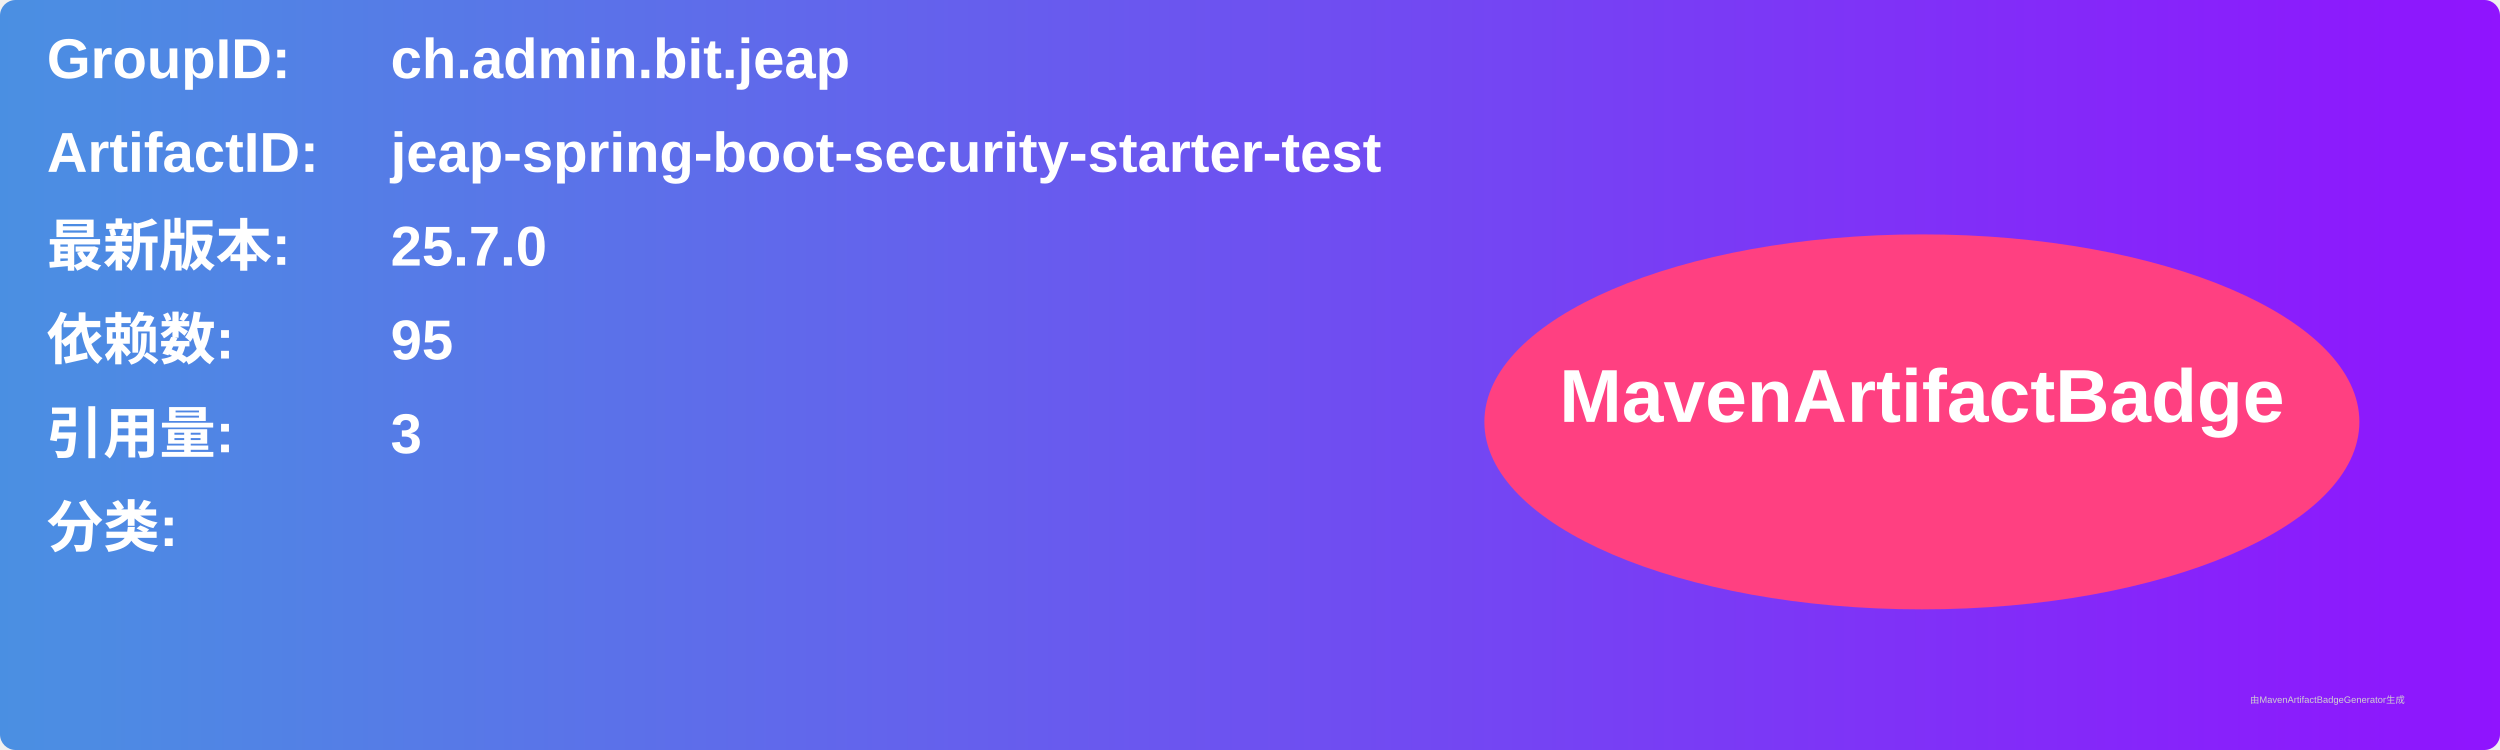
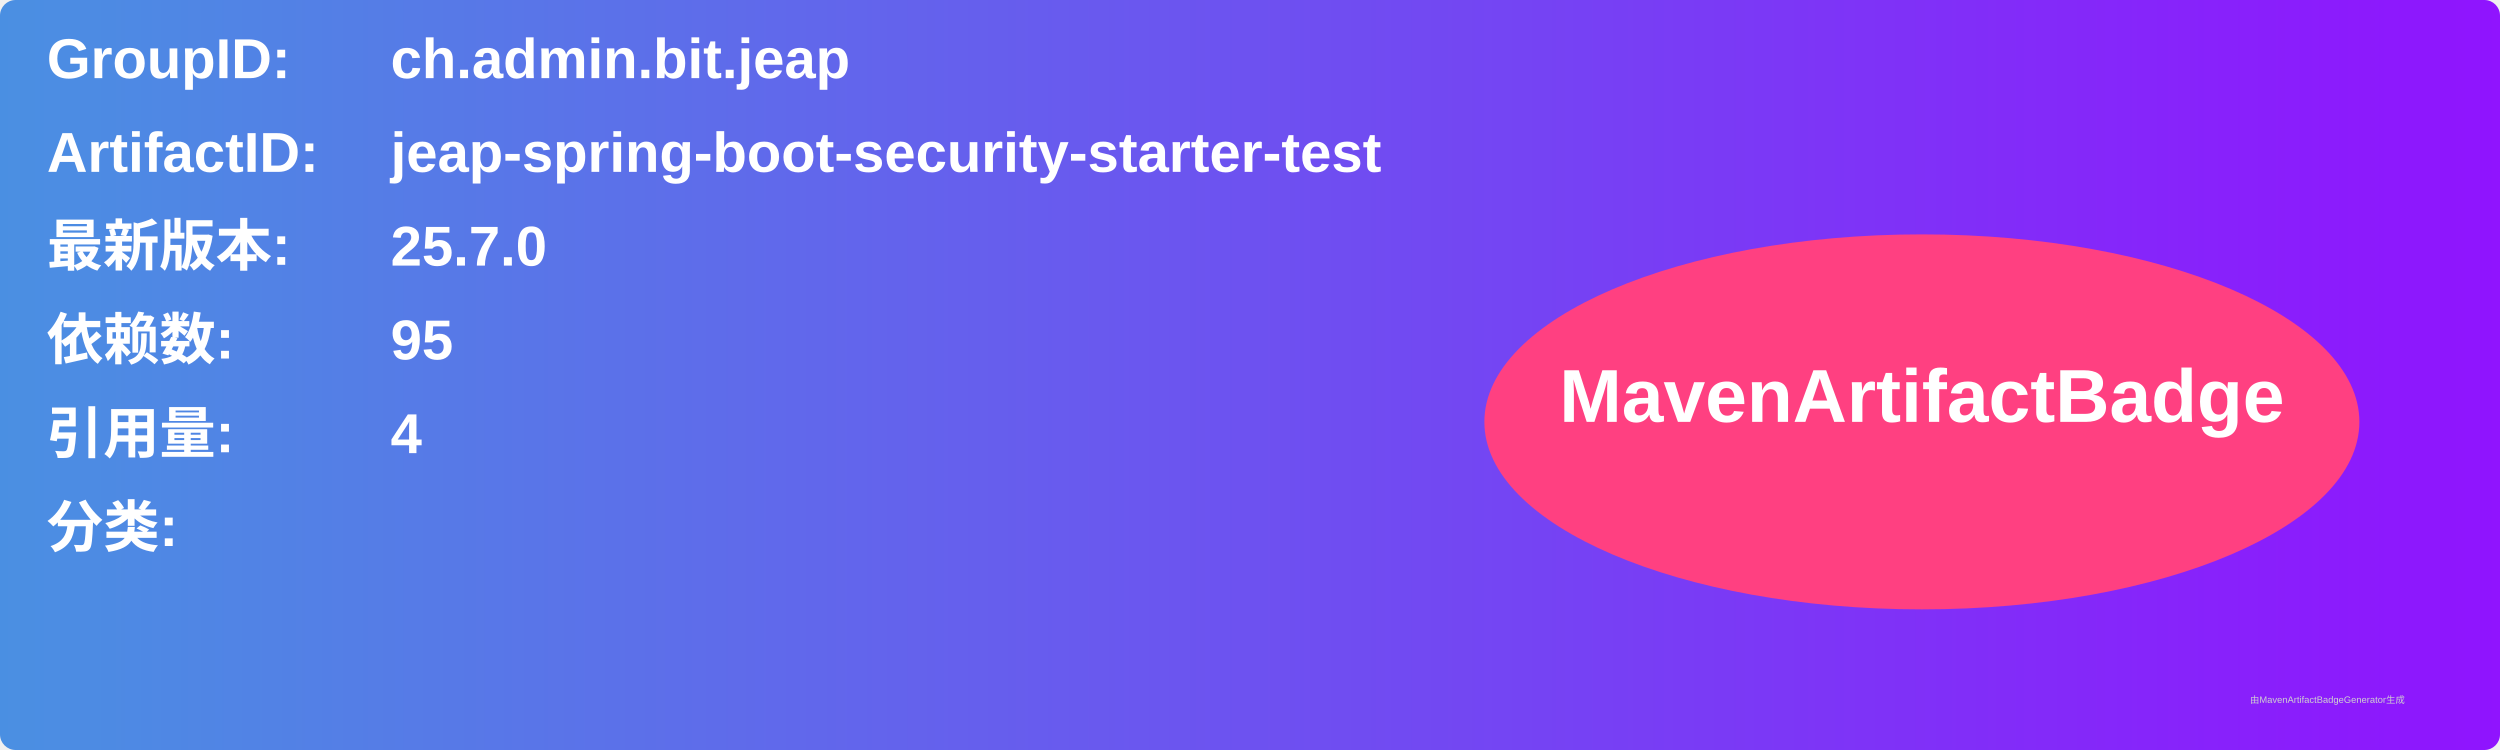
<svg xmlns="http://www.w3.org/2000/svg" width="800" height="240" viewBox="0 0 800 240">
  <linearGradient id="grad" x1="0%" y1="0%" x2="100%" y2="0%">
    <stop offset="0%" stop-color="#4a90e2" />
    <stop offset="100%" stop-color="#9013fe" />
  </linearGradient>
  <rect width="100%" height="100%" rx="5" ry="5" fill="url(#grad)" />
  <g transform="translate(15, 15)">
    <text x="0" y="10" font-family="Arial" font-size="18" fill="white" font-weight="bold" width="260">GroupID:</text>
    <text x="110" y="10" font-family="Arial" font-size="18" fill="white" font-weight="bold" width="460">ch.admin.bit.jeap</text>
    <text x="0" y="40" font-family="Arial" font-size="18" fill="white" font-weight="bold" width="260">ArtifactID:</text>
    <text x="110" y="40" font-family="Arial" font-size="18" fill="white" font-weight="bold" width="460">jeap-spring-boot-security-starter-test</text>
    <text x="0" y="70" font-family="Arial" font-size="18" fill="white" font-weight="bold">最新版本:</text>
    <text x="110" y="70" font-family="Arial" font-size="18" fill="white" font-weight="bold">
      <tspan font-weight="bold">25.7.0</tspan>
    </text>
    <text x="0" y="100" font-family="Arial" font-size="18" fill="white" font-weight="bold">依赖数: </text>
    <text x="110" y="100" font-family="Arial" font-size="18" fill="white">
      <tspan font-weight="bold">95</tspan>
    </text>
    <text x="0" y="130" font-family="Arial" font-size="18" fill="white" font-weight="bold">引用量: </text>
    <text x="110" y="130" font-family="Arial" font-size="18" fill="white">
-       <tspan font-weight="bold">3</tspan>
+       <tspan font-weight="bold">4</tspan>
    </text>
    <text x="0" y="160" font-family="Arial" font-size="18" fill="white" font-weight="bold">分类:</text>
    <text x="10" y="190" font-family="Arial" font-size="10" fill="white">
      <tspan font-weight="bold" />
    </text>
    <ellipse cx="600" cy="120" rx="140" ry="60" fill="#ff4081" />
    <text x="600" y="120" text-anchor="middle" font-family="Arial" font-size="24" fill="white" font-weight="bold">MavenArtifactBadge</text>
  </g>
  <text x="720" y="225" font-family="Arial" font-size="3" fill="#d0d0d0">由MavenArtifactBadgeGenerator生成</text>
</svg>
